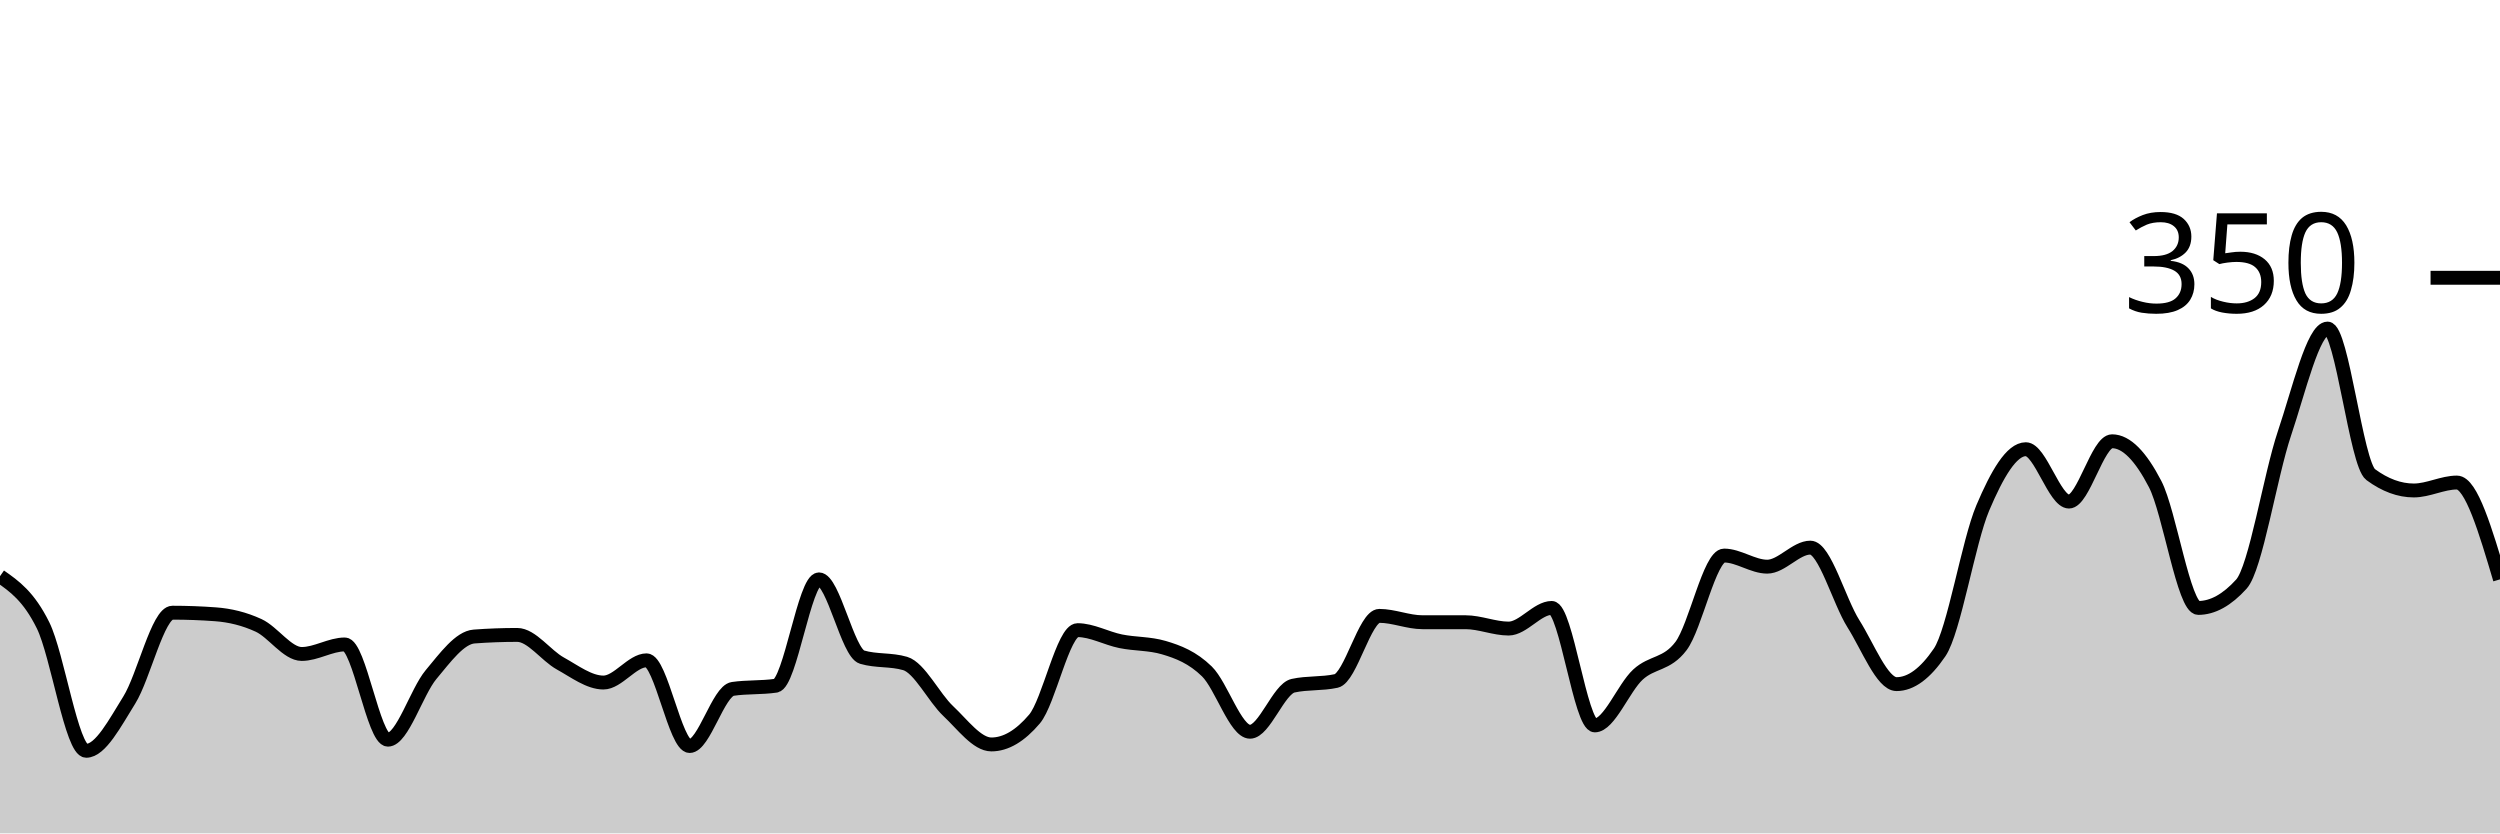
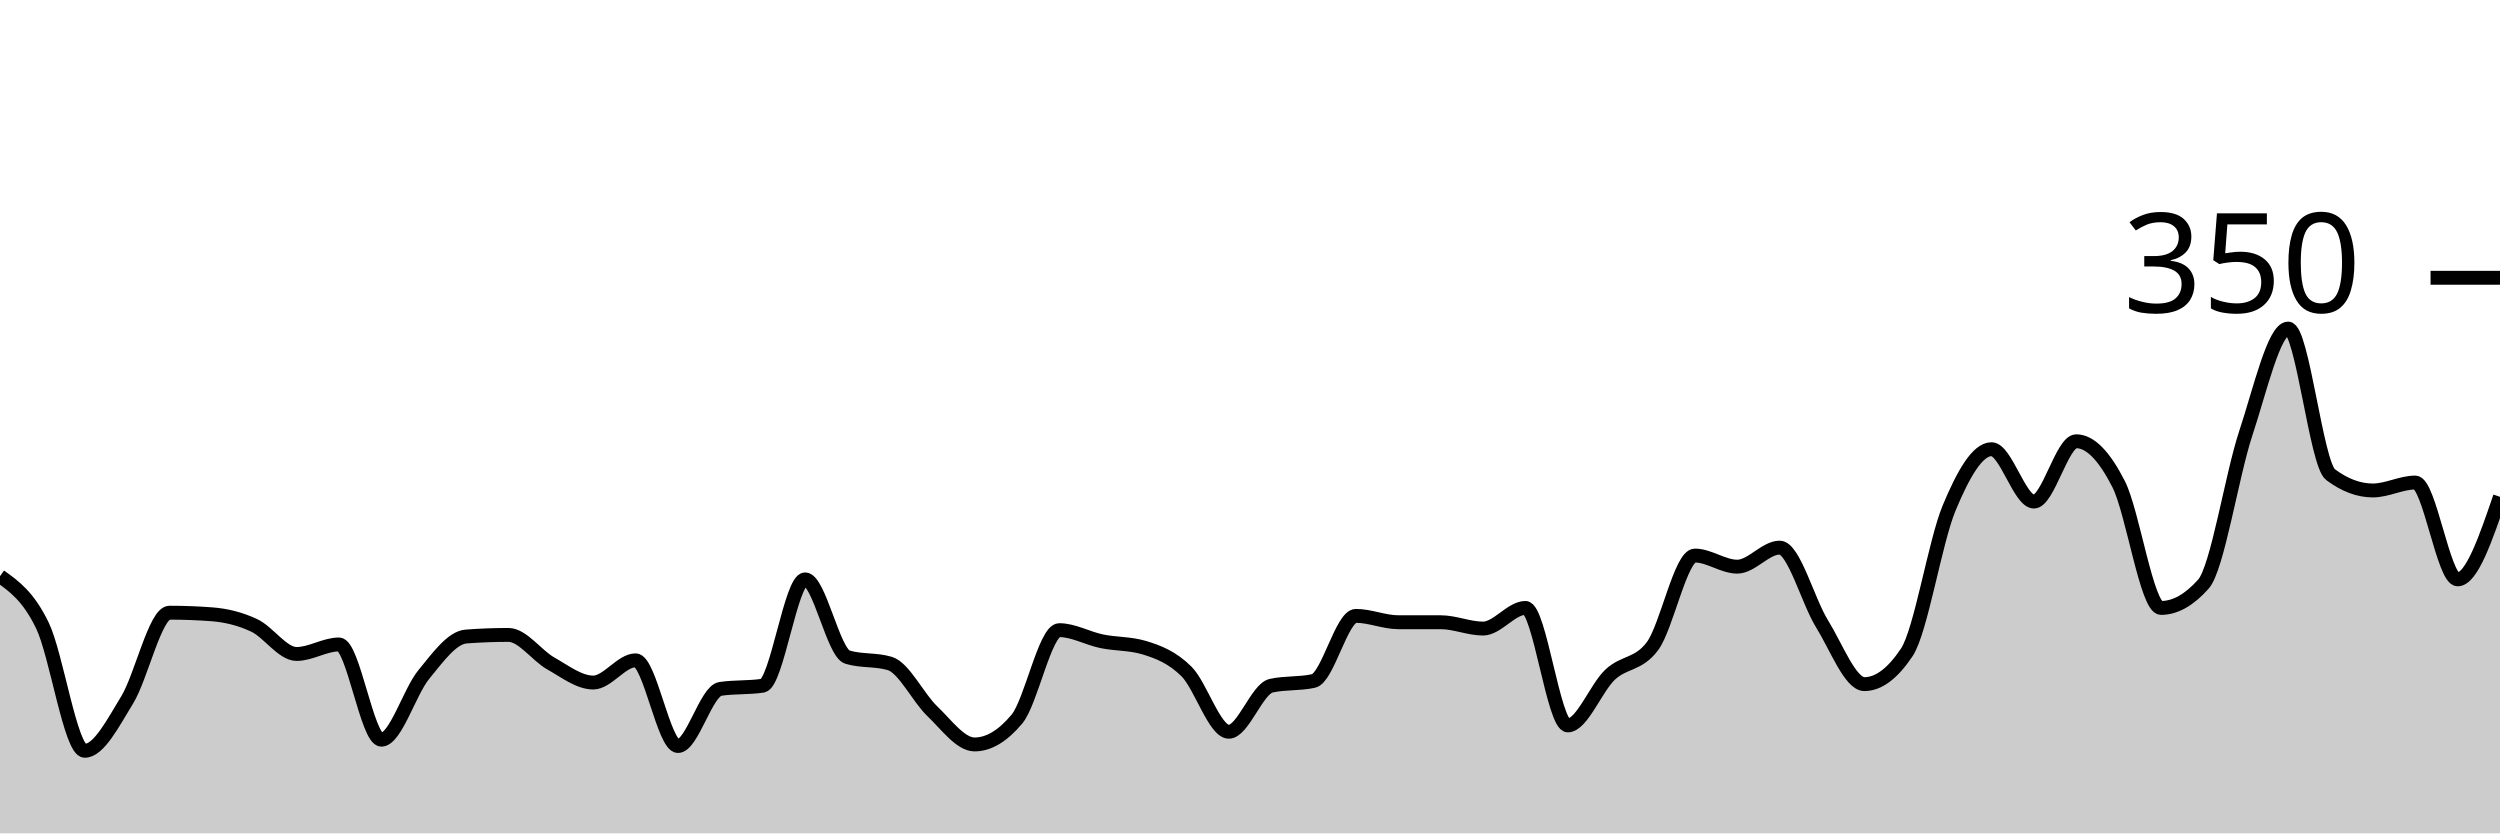
<svg xmlns="http://www.w3.org/2000/svg" viewBox="0 0 180 60">
  <g transform="translate(0,20)">
-     <path class="area" fill="rgba(0, 0, 0, 0.2)" d="M0,21.486C1.034,22.21,2.069,22.933,3.103,25.029C4.138,27.124,5.172,34.057,6.207,34.057C7.241,34.057,8.276,32.057,9.31,30.4C10.345,28.743,11.379,24.114,12.414,24.114C13.448,24.114,14.483,24.152,15.517,24.229C16.552,24.305,17.586,24.552,18.621,25.029C19.655,25.505,20.69,27.086,21.724,27.086C22.759,27.086,23.793,26.4,24.828,26.4C25.862,26.4,26.897,33.257,27.931,33.257C28.966,33.257,30,29.81,31.034,28.571C32.069,27.333,33.103,25.905,34.138,25.829C35.172,25.752,36.207,25.714,37.241,25.714C38.276,25.714,39.31,27.2,40.345,27.771C41.379,28.343,42.414,29.143,43.448,29.143C44.483,29.143,45.517,27.543,46.552,27.543C47.586,27.543,48.621,33.714,49.655,33.714C50.69,33.714,51.724,29.752,52.759,29.6C53.793,29.448,54.828,29.524,55.862,29.371C56.897,29.219,57.931,21.714,58.966,21.714C60,21.714,61.034,27.01,62.069,27.314C63.103,27.619,64.138,27.467,65.172,27.771C66.207,28.076,67.241,30.229,68.276,31.2C69.31,32.171,70.345,33.6,71.379,33.6C72.414,33.6,73.448,32.99,74.483,31.771C75.517,30.552,76.552,25.371,77.586,25.371C78.621,25.371,79.655,25.962,80.69,26.171C81.724,26.381,82.759,26.324,83.793,26.629C84.828,26.933,85.862,27.333,86.897,28.343C87.931,29.352,88.966,32.686,90,32.686C91.034,32.686,92.069,29.6,93.103,29.371C94.138,29.143,95.172,29.257,96.207,29.029C97.241,28.8,98.276,24.343,99.31,24.343C100.345,24.343,101.379,24.8,102.414,24.8C103.448,24.8,104.483,24.8,105.517,24.8C106.552,24.8,107.586,25.257,108.621,25.257C109.655,25.257,110.69,23.771,111.724,23.771C112.759,23.771,113.793,32.229,114.828,32.229C115.862,32.229,116.897,29.524,117.931,28.571C118.966,27.619,120,27.886,121.034,26.514C122.069,25.143,123.103,20,124.138,20C125.172,20,126.207,20.8,127.241,20.8C128.276,20.8,129.31,19.429,130.345,19.429C131.379,19.429,132.414,23.276,133.448,24.914C134.483,26.552,135.517,29.257,136.552,29.257C137.586,29.257,138.621,28.495,139.655,26.971C140.69,25.448,141.724,19.01,142.759,16.571C143.793,14.133,144.828,12.343,145.862,12.343C146.897,12.343,147.931,16.114,148.966,16.114C150,16.114,151.034,11.771,152.069,11.771C153.103,11.771,154.138,12.857,155.172,14.857C156.207,16.857,157.241,23.771,158.276,23.771C159.31,23.771,160.345,23.2,161.379,22.057C162.414,20.914,163.448,14.267,164.483,11.2C165.517,8.133,166.552,3.657,167.586,3.657C168.621,3.657,169.655,13.41,170.69,14.171C171.724,14.933,172.759,15.314,173.793,15.314C174.828,15.314,175.862,14.743,176.897,14.743C177.931,14.743,178.966,18.229,180,21.714L180,40C178.966,40,177.931,40,176.897,40C175.862,40,174.828,40,173.793,40C172.759,40,171.724,40,170.69,40C169.655,40,168.621,40,167.586,40C166.552,40,165.517,40,164.483,40C163.448,40,162.414,40,161.379,40C160.345,40,159.31,40,158.276,40C157.241,40,156.207,40,155.172,40C154.138,40,153.103,40,152.069,40C151.034,40,150,40,148.966,40C147.931,40,146.897,40,145.862,40C144.828,40,143.793,40,142.759,40C141.724,40,140.69,40,139.655,40C138.621,40,137.586,40,136.552,40C135.517,40,134.483,40,133.448,40C132.414,40,131.379,40,130.345,40C129.31,40,128.276,40,127.241,40C126.207,40,125.172,40,124.138,40C123.103,40,122.069,40,121.034,40C120,40,118.966,40,117.931,40C116.897,40,115.862,40,114.828,40C113.793,40,112.759,40,111.724,40C110.69,40,109.655,40,108.621,40C107.586,40,106.552,40,105.517,40C104.483,40,103.448,40,102.414,40C101.379,40,100.345,40,99.31,40C98.276,40,97.241,40,96.207,40C95.172,40,94.138,40,93.103,40C92.069,40,91.034,40,90,40C88.966,40,87.931,40,86.897,40C85.862,40,84.828,40,83.793,40C82.759,40,81.724,40,80.69,40C79.655,40,78.621,40,77.586,40C76.552,40,75.517,40,74.483,40C73.448,40,72.414,40,71.379,40C70.345,40,69.31,40,68.276,40C67.241,40,66.207,40,65.172,40C64.138,40,63.103,40,62.069,40C61.034,40,60,40,58.966,40C57.931,40,56.897,40,55.862,40C54.828,40,53.793,40,52.759,40C51.724,40,50.69,40,49.655,40C48.621,40,47.586,40,46.552,40C45.517,40,44.483,40,43.448,40C42.414,40,41.379,40,40.345,40C39.31,40,38.276,40,37.241,40C36.207,40,35.172,40,34.138,40C33.103,40,32.069,40,31.034,40C30,40,28.966,40,27.931,40C26.897,40,25.862,40,24.828,40C23.793,40,22.759,40,21.724,40C20.69,40,19.655,40,18.621,40C17.586,40,16.552,40,15.517,40C14.483,40,13.448,40,12.414,40C11.379,40,10.345,40,9.31,40C8.276,40,7.241,40,6.207,40C5.172,40,4.138,40,3.103,40C2.069,40,1.034,40,0,40Z" />
-     <path class="line" stroke="black" fill="none" d="M0,21.486C1.034,22.21,2.069,22.933,3.103,25.029C4.138,27.124,5.172,34.057,6.207,34.057C7.241,34.057,8.276,32.057,9.31,30.4C10.345,28.743,11.379,24.114,12.414,24.114C13.448,24.114,14.483,24.152,15.517,24.229C16.552,24.305,17.586,24.552,18.621,25.029C19.655,25.505,20.69,27.086,21.724,27.086C22.759,27.086,23.793,26.4,24.828,26.4C25.862,26.4,26.897,33.257,27.931,33.257C28.966,33.257,30,29.81,31.034,28.571C32.069,27.333,33.103,25.905,34.138,25.829C35.172,25.752,36.207,25.714,37.241,25.714C38.276,25.714,39.31,27.2,40.345,27.771C41.379,28.343,42.414,29.143,43.448,29.143C44.483,29.143,45.517,27.543,46.552,27.543C47.586,27.543,48.621,33.714,49.655,33.714C50.69,33.714,51.724,29.752,52.759,29.6C53.793,29.448,54.828,29.524,55.862,29.371C56.897,29.219,57.931,21.714,58.966,21.714C60,21.714,61.034,27.01,62.069,27.314C63.103,27.619,64.138,27.467,65.172,27.771C66.207,28.076,67.241,30.229,68.276,31.2C69.31,32.171,70.345,33.6,71.379,33.6C72.414,33.6,73.448,32.99,74.483,31.771C75.517,30.552,76.552,25.371,77.586,25.371C78.621,25.371,79.655,25.962,80.69,26.171C81.724,26.381,82.759,26.324,83.793,26.629C84.828,26.933,85.862,27.333,86.897,28.343C87.931,29.352,88.966,32.686,90,32.686C91.034,32.686,92.069,29.6,93.103,29.371C94.138,29.143,95.172,29.257,96.207,29.029C97.241,28.8,98.276,24.343,99.31,24.343C100.345,24.343,101.379,24.8,102.414,24.8C103.448,24.8,104.483,24.8,105.517,24.8C106.552,24.8,107.586,25.257,108.621,25.257C109.655,25.257,110.69,23.771,111.724,23.771C112.759,23.771,113.793,32.229,114.828,32.229C115.862,32.229,116.897,29.524,117.931,28.571C118.966,27.619,120,27.886,121.034,26.514C122.069,25.143,123.103,20,124.138,20C125.172,20,126.207,20.8,127.241,20.8C128.276,20.8,129.31,19.429,130.345,19.429C131.379,19.429,132.414,23.276,133.448,24.914C134.483,26.552,135.517,29.257,136.552,29.257C137.586,29.257,138.621,28.495,139.655,26.971C140.69,25.448,141.724,19.01,142.759,16.571C143.793,14.133,144.828,12.343,145.862,12.343C146.897,12.343,147.931,16.114,148.966,16.114C150,16.114,151.034,11.771,152.069,11.771C153.103,11.771,154.138,12.857,155.172,14.857C156.207,16.857,157.241,23.771,158.276,23.771C159.31,23.771,160.345,23.2,161.379,22.057C162.414,20.914,163.448,14.267,164.483,11.2C165.517,8.133,166.552,3.657,167.586,3.657C168.621,3.657,169.655,13.41,170.69,14.171C171.724,14.933,172.759,15.314,173.793,15.314C174.828,15.314,175.862,14.743,176.897,14.743C177.931,14.743,178.966,18.229,180,21.714" />
+     <path class="area" fill="rgba(0, 0, 0, 0.2)" d="M0,21.486C1.017,22.21,2.034,22.933,3.051,25.029C4.068,27.124,5.085,34.057,6.102,34.057C7.119,34.057,8.136,32.057,9.153,30.4C10.169,28.743,11.186,24.114,12.203,24.114C13.22,24.114,14.237,24.152,15.254,24.229C16.271,24.305,17.288,24.552,18.305,25.029C19.322,25.505,20.339,27.086,21.356,27.086C22.373,27.086,23.39,26.4,24.407,26.4C25.424,26.4,26.441,33.257,27.458,33.257C28.475,33.257,29.492,29.81,30.508,28.571C31.525,27.333,32.542,25.905,33.559,25.829C34.576,25.752,35.593,25.714,36.61,25.714C37.627,25.714,38.644,27.2,39.661,27.771C40.678,28.343,41.695,29.143,42.712,29.143C43.729,29.143,44.746,27.543,45.763,27.543C46.78,27.543,47.797,33.714,48.814,33.714C49.831,33.714,50.847,29.752,51.864,29.6C52.881,29.448,53.898,29.524,54.915,29.371C55.932,29.219,56.949,21.714,57.966,21.714C58.983,21.714,60,27.01,61.017,27.314C62.034,27.619,63.051,27.467,64.068,27.771C65.085,28.076,66.102,30.229,67.119,31.2C68.136,32.171,69.153,33.6,70.169,33.6C71.186,33.6,72.203,32.99,73.22,31.771C74.237,30.552,75.254,25.371,76.271,25.371C77.288,25.371,78.305,25.962,79.322,26.171C80.339,26.381,81.356,26.324,82.373,26.629C83.39,26.933,84.407,27.333,85.424,28.343C86.441,29.352,87.458,32.686,88.475,32.686C89.492,32.686,90.508,29.6,91.525,29.371C92.542,29.143,93.559,29.257,94.576,29.029C95.593,28.8,96.61,24.343,97.627,24.343C98.644,24.343,99.661,24.8,100.678,24.8C101.695,24.8,102.712,24.8,103.729,24.8C104.746,24.8,105.763,25.257,106.78,25.257C107.797,25.257,108.814,23.771,109.831,23.771C110.847,23.771,111.864,32.229,112.881,32.229C113.898,32.229,114.915,29.524,115.932,28.571C116.949,27.619,117.966,27.886,118.983,26.514C120,25.143,121.017,20,122.034,20C123.051,20,124.068,20.8,125.085,20.8C126.102,20.8,127.119,19.429,128.136,19.429C129.153,19.429,130.169,23.276,131.186,24.914C132.203,26.552,133.22,29.257,134.237,29.257C135.254,29.257,136.271,28.495,137.288,26.971C138.305,25.448,139.322,19.01,140.339,16.571C141.356,14.133,142.373,12.343,143.39,12.343C144.407,12.343,145.424,16.114,146.441,16.114C147.458,16.114,148.475,11.771,149.492,11.771C150.508,11.771,151.525,12.857,152.542,14.857C153.559,16.857,154.576,23.771,155.593,23.771C156.61,23.771,157.627,23.2,158.644,22.057C159.661,20.914,160.678,14.267,161.695,11.2C162.712,8.133,163.729,3.657,164.746,3.657C165.763,3.657,166.78,13.41,167.797,14.171C168.814,14.933,169.831,15.314,170.847,15.314C171.864,15.314,172.881,14.743,173.898,14.743C174.915,14.743,175.932,21.714,176.949,21.714C177.966,21.714,178.983,18.743,180,15.771L180,40C178.983,40,177.966,40,176.949,40C175.932,40,174.915,40,173.898,40C172.881,40,171.864,40,170.847,40C169.831,40,168.814,40,167.797,40C166.78,40,165.763,40,164.746,40C163.729,40,162.712,40,161.695,40C160.678,40,159.661,40,158.644,40C157.627,40,156.61,40,155.593,40C154.576,40,153.559,40,152.542,40C151.525,40,150.508,40,149.492,40C148.475,40,147.458,40,146.441,40C145.424,40,144.407,40,143.39,40C142.373,40,141.356,40,140.339,40C139.322,40,138.305,40,137.288,40C136.271,40,135.254,40,134.237,40C133.22,40,132.203,40,131.186,40C130.169,40,129.153,40,128.136,40C127.119,40,126.102,40,125.085,40C124.068,40,123.051,40,122.034,40C121.017,40,120,40,118.983,40C117.966,40,116.949,40,115.932,40C114.915,40,113.898,40,112.881,40C111.864,40,110.847,40,109.831,40C108.814,40,107.797,40,106.78,40C105.763,40,104.746,40,103.729,40C102.712,40,101.695,40,100.678,40C99.661,40,98.644,40,97.627,40C96.61,40,95.593,40,94.576,40C93.559,40,92.542,40,91.525,40C90.508,40,89.492,40,88.475,40C87.458,40,86.441,40,85.424,40C84.407,40,83.39,40,82.373,40C81.356,40,80.339,40,79.322,40C78.305,40,77.288,40,76.271,40C75.254,40,74.237,40,73.22,40C72.203,40,71.186,40,70.169,40C69.153,40,68.136,40,67.119,40C66.102,40,65.085,40,64.068,40C63.051,40,62.034,40,61.017,40C60,40,58.983,40,57.966,40C56.949,40,55.932,40,54.915,40C53.898,40,52.881,40,51.864,40C50.847,40,49.831,40,48.814,40C47.797,40,46.78,40,45.763,40C44.746,40,43.729,40,42.712,40C41.695,40,40.678,40,39.661,40C38.644,40,37.627,40,36.61,40C35.593,40,34.576,40,33.559,40C32.542,40,31.525,40,30.508,40C29.492,40,28.475,40,27.458,40C26.441,40,25.424,40,24.407,40C23.39,40,22.373,40,21.356,40C20.339,40,19.322,40,18.305,40C17.288,40,16.271,40,15.254,40C14.237,40,13.22,40,12.203,40C11.186,40,10.169,40,9.153,40C8.136,40,7.119,40,6.102,40C5.085,40,4.068,40,3.051,40C2.034,40,1.017,40,0,40Z" />
+     <path class="line" stroke="black" fill="none" d="M0,21.486C1.017,22.21,2.034,22.933,3.051,25.029C4.068,27.124,5.085,34.057,6.102,34.057C7.119,34.057,8.136,32.057,9.153,30.4C10.169,28.743,11.186,24.114,12.203,24.114C13.22,24.114,14.237,24.152,15.254,24.229C16.271,24.305,17.288,24.552,18.305,25.029C19.322,25.505,20.339,27.086,21.356,27.086C22.373,27.086,23.39,26.4,24.407,26.4C25.424,26.4,26.441,33.257,27.458,33.257C28.475,33.257,29.492,29.81,30.508,28.571C31.525,27.333,32.542,25.905,33.559,25.829C34.576,25.752,35.593,25.714,36.61,25.714C37.627,25.714,38.644,27.2,39.661,27.771C40.678,28.343,41.695,29.143,42.712,29.143C43.729,29.143,44.746,27.543,45.763,27.543C46.78,27.543,47.797,33.714,48.814,33.714C49.831,33.714,50.847,29.752,51.864,29.6C52.881,29.448,53.898,29.524,54.915,29.371C55.932,29.219,56.949,21.714,57.966,21.714C58.983,21.714,60,27.01,61.017,27.314C62.034,27.619,63.051,27.467,64.068,27.771C65.085,28.076,66.102,30.229,67.119,31.2C68.136,32.171,69.153,33.6,70.169,33.6C71.186,33.6,72.203,32.99,73.22,31.771C74.237,30.552,75.254,25.371,76.271,25.371C77.288,25.371,78.305,25.962,79.322,26.171C80.339,26.381,81.356,26.324,82.373,26.629C83.39,26.933,84.407,27.333,85.424,28.343C86.441,29.352,87.458,32.686,88.475,32.686C89.492,32.686,90.508,29.6,91.525,29.371C92.542,29.143,93.559,29.257,94.576,29.029C95.593,28.8,96.61,24.343,97.627,24.343C98.644,24.343,99.661,24.8,100.678,24.8C101.695,24.8,102.712,24.8,103.729,24.8C104.746,24.8,105.763,25.257,106.78,25.257C107.797,25.257,108.814,23.771,109.831,23.771C110.847,23.771,111.864,32.229,112.881,32.229C113.898,32.229,114.915,29.524,115.932,28.571C116.949,27.619,117.966,27.886,118.983,26.514C120,25.143,121.017,20,122.034,20C123.051,20,124.068,20.8,125.085,20.8C126.102,20.8,127.119,19.429,128.136,19.429C129.153,19.429,130.169,23.276,131.186,24.914C132.203,26.552,133.22,29.257,134.237,29.257C135.254,29.257,136.271,28.495,137.288,26.971C138.305,25.448,139.322,19.01,140.339,16.571C141.356,14.133,142.373,12.343,143.39,12.343C144.407,12.343,145.424,16.114,146.441,16.114C147.458,16.114,148.475,11.771,149.492,11.771C150.508,11.771,151.525,12.857,152.542,14.857C153.559,16.857,154.576,23.771,155.593,23.771C156.61,23.771,157.627,23.2,158.644,22.057C159.661,20.914,160.678,14.267,161.695,11.2C162.712,8.133,163.729,3.657,164.746,3.657C165.763,3.657,166.78,13.41,167.797,14.171C168.814,14.933,169.831,15.314,170.847,15.314C171.864,15.314,172.881,14.743,173.898,14.743C174.915,14.743,175.932,21.714,176.949,21.714C177.966,21.714,178.983,18.743,180,15.771" />
    <path class="axis-ceiling" stroke-width="1" stroke="black" fill="none" d="M175,0L180,0" />
    <text class="axis-ceiling-label" font-family="sans-serif" text-anchor="end" font-size="10px" x="170" y="2.5">350</text>
  </g>
</svg>
